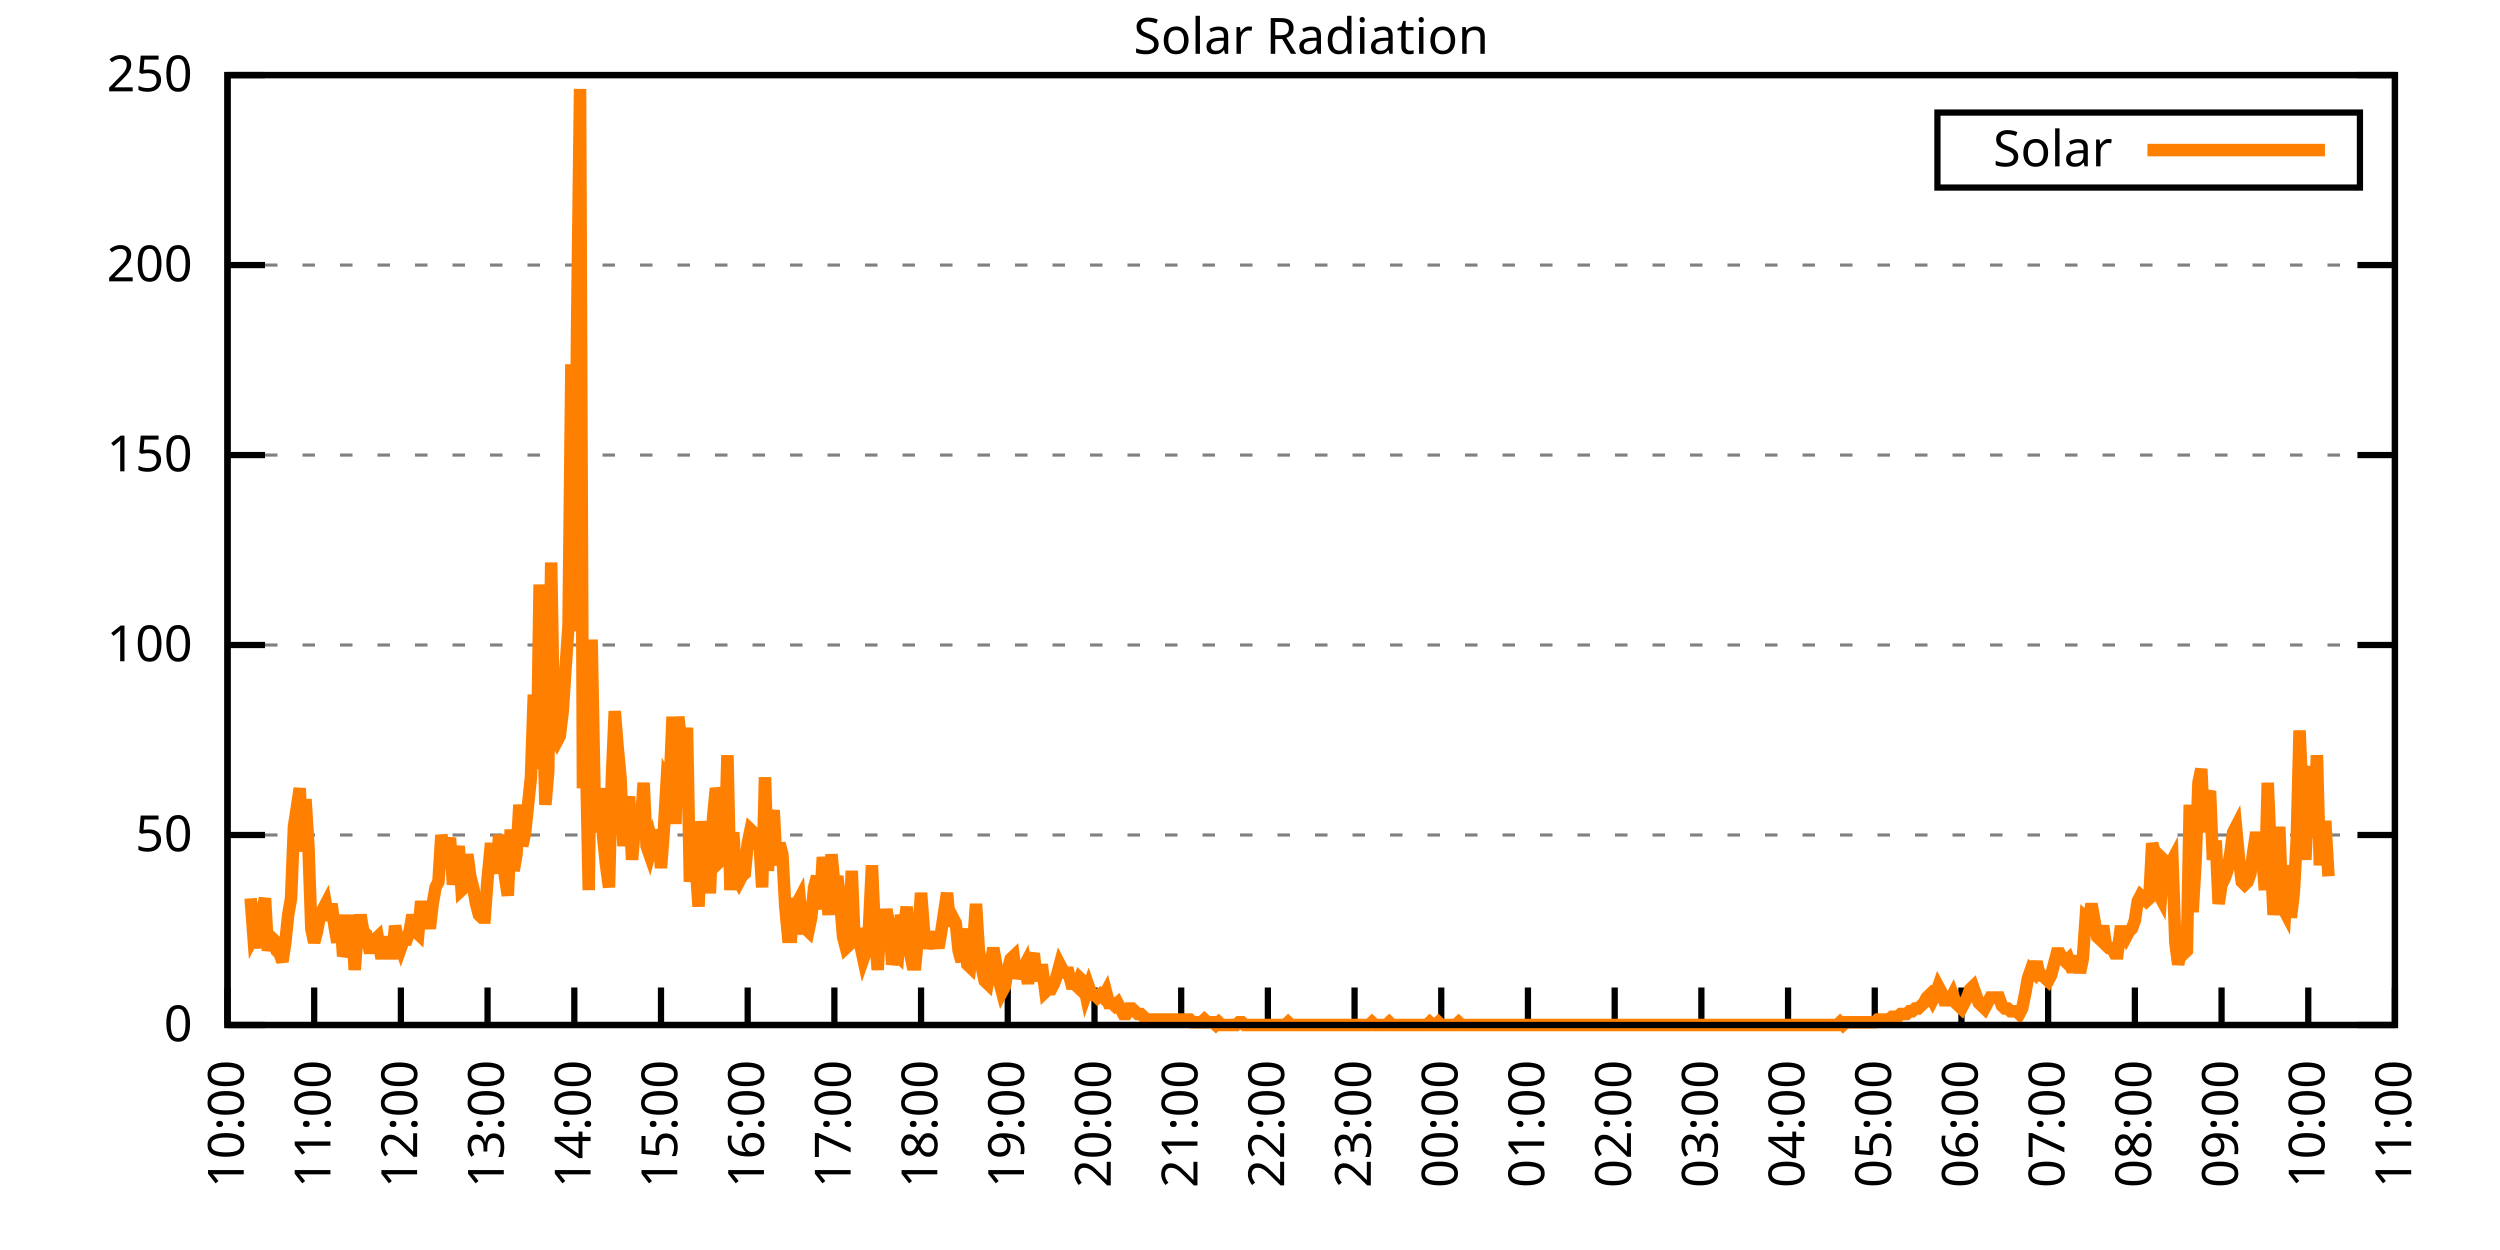
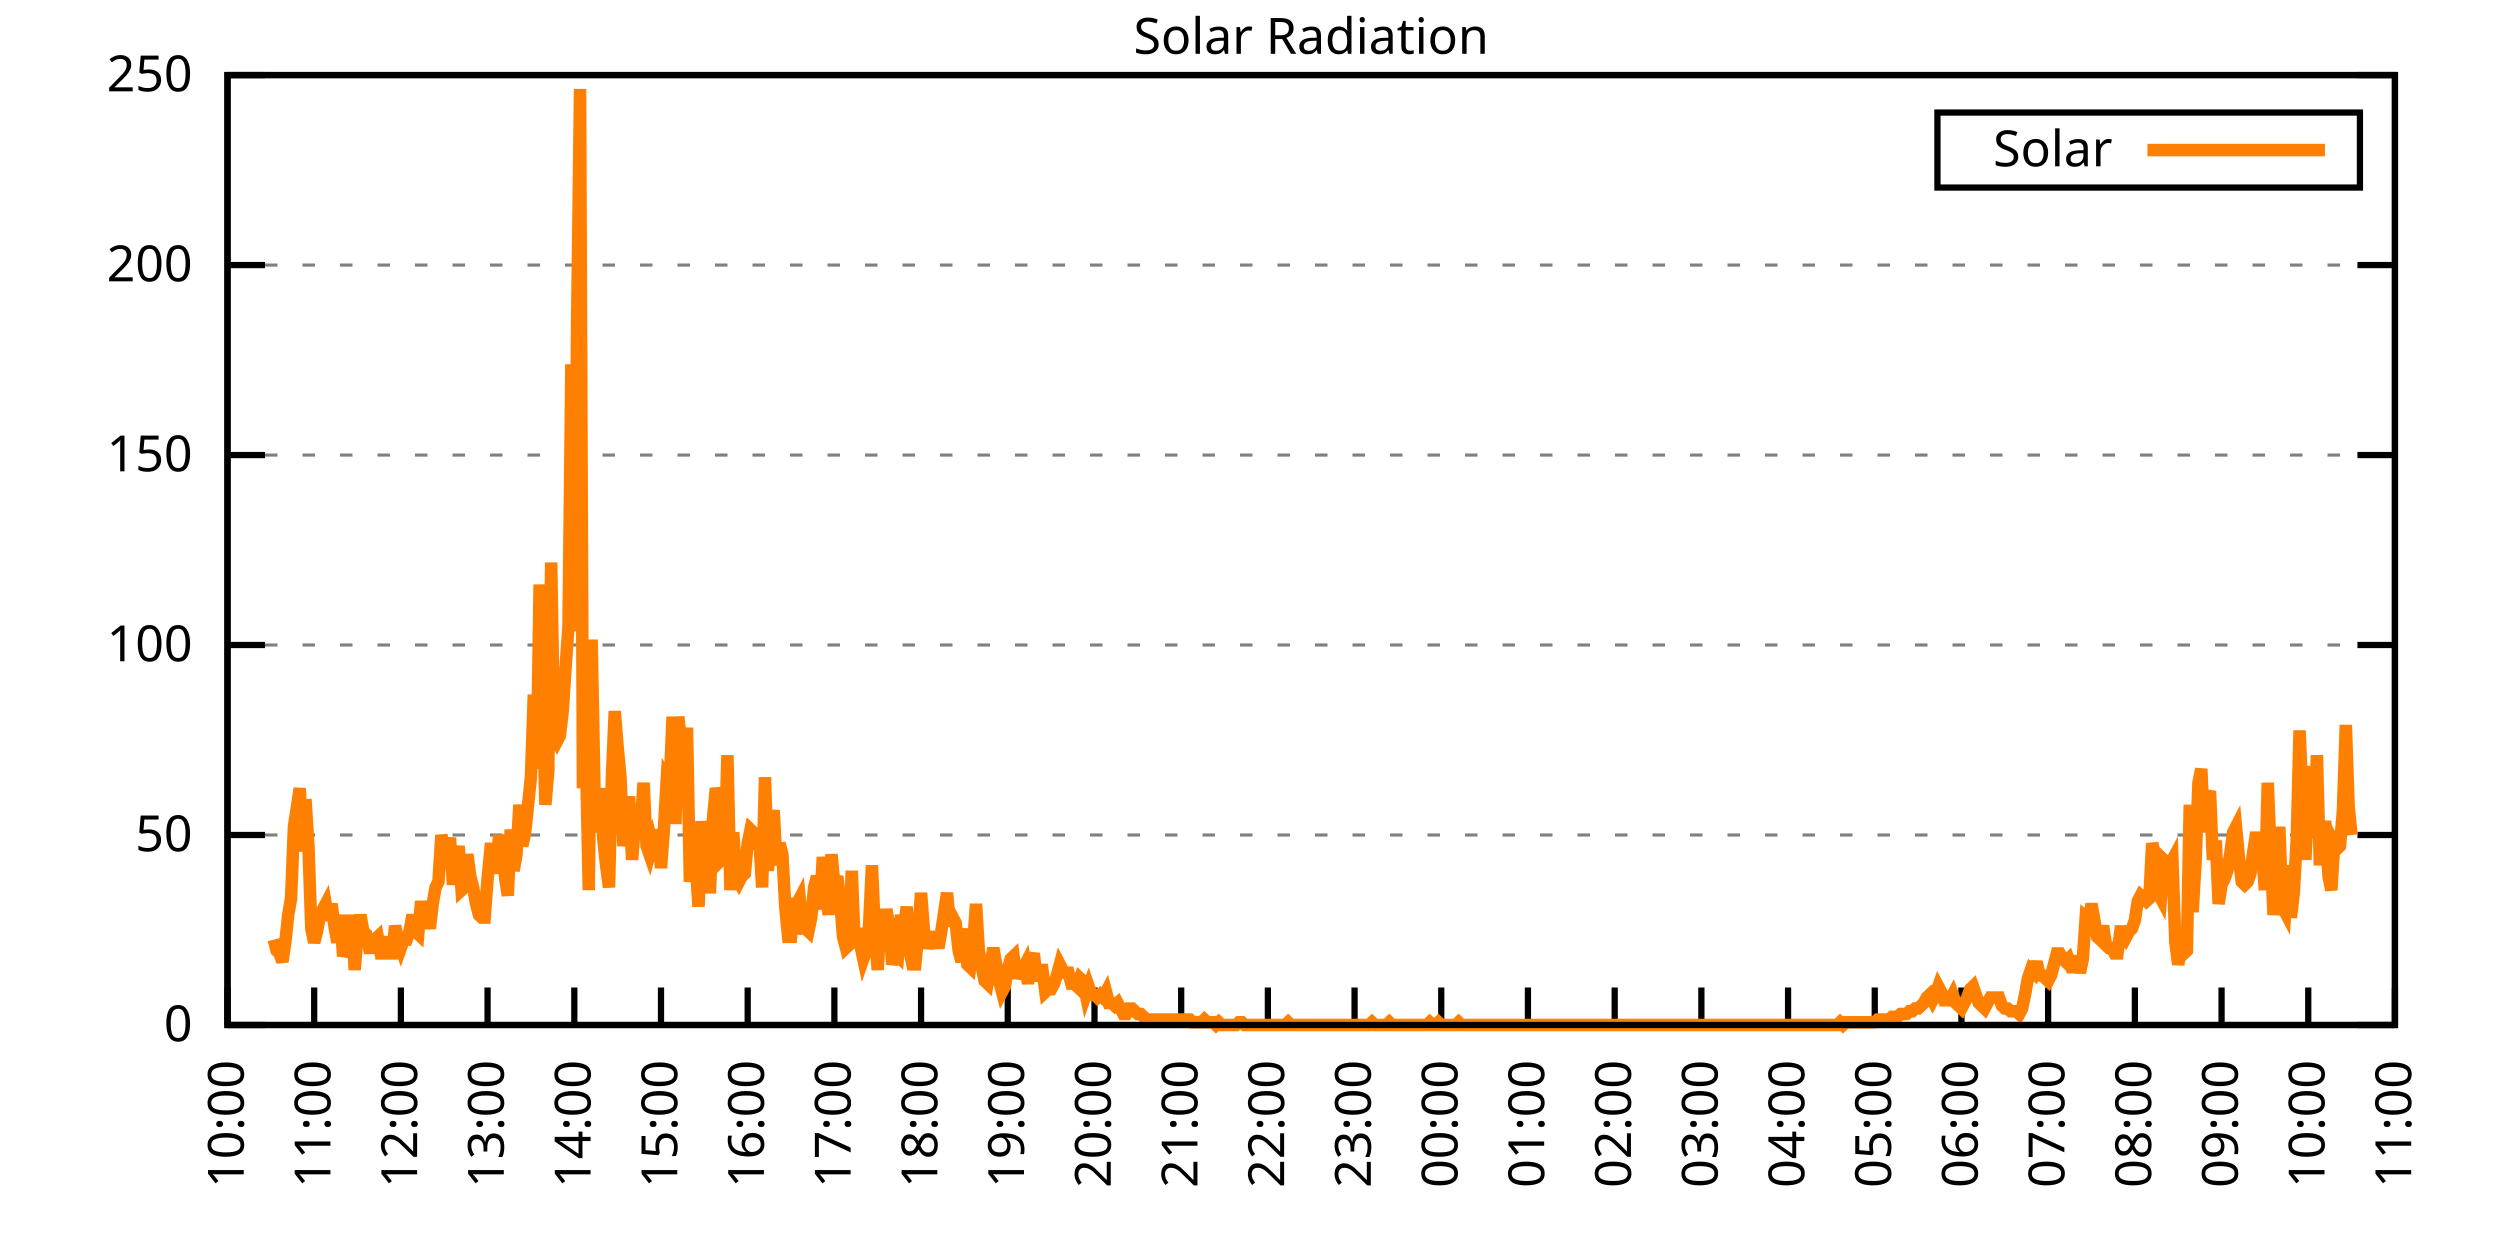
<svg xmlns="http://www.w3.org/2000/svg" xmlns:xlink="http://www.w3.org/1999/xlink" width="400" height="200" viewBox="0 0 400 200">
  <g id="gnuplot_canvas">
    <rect x="0" y="0" width="400" height="200" fill="none" />
    <defs>
      <circle id="gpDot" r="0.5" stroke-width="0.5" stroke="currentColor" />
      <path id="gpPt0" stroke-width="0.333" stroke="currentColor" d="M-1,0 h2 M0,-1 v2" />
      <path id="gpPt1" stroke-width="0.333" stroke="currentColor" d="M-1,-1 L1,1 M1,-1 L-1,1" />
      <path id="gpPt2" stroke-width="0.333" stroke="currentColor" d="M-1,0 L1,0 M0,-1 L0,1 M-1,-1 L1,1 M-1,1 L1,-1" />
      <rect id="gpPt3" stroke-width="0.333" stroke="currentColor" x="-1" y="-1" width="2" height="2" />
      <rect id="gpPt4" stroke-width="0.333" stroke="currentColor" fill="currentColor" x="-1" y="-1" width="2" height="2" />
      <circle id="gpPt5" stroke-width="0.333" stroke="currentColor" cx="0" cy="0" r="1" />
      <use xlink:href="#gpPt5" id="gpPt6" fill="currentColor" stroke="none" />
      <path id="gpPt7" stroke-width="0.333" stroke="currentColor" d="M0,-1.33 L-1.33,0.67 L1.33,0.67 z" />
      <use xlink:href="#gpPt7" id="gpPt8" fill="currentColor" stroke="none" />
      <use xlink:href="#gpPt7" id="gpPt9" stroke="currentColor" transform="rotate(180)" />
      <use xlink:href="#gpPt9" id="gpPt10" fill="currentColor" stroke="none" />
      <use xlink:href="#gpPt3" id="gpPt11" stroke="currentColor" transform="rotate(45)" />
      <use xlink:href="#gpPt11" id="gpPt12" fill="currentColor" stroke="none" />
      <path id="gpPt13" stroke-width="0.333" stroke="currentColor" d="M0,1.330 L1.265,0.411 L0.782,-1.067 L-0.782,-1.076 L-1.265,0.411 z" />
      <use xlink:href="#gpPt13" id="gpPt14" fill="currentColor" stroke="none" />
      <filter id="textbox" filterUnits="objectBoundingBox" x="0" y="0" height="1" width="1">
        <feFlood flood-color="white" flood-opacity="1" result="bgnd" />
        <feComposite in="SourceGraphic" in2="bgnd" operator="atop" />
      </filter>
      <filter id="greybox" filterUnits="objectBoundingBox" x="0" y="0" height="1" width="1">
        <feFlood flood-color="lightgrey" flood-opacity="1" result="grey" />
        <feComposite in="SourceGraphic" in2="grey" operator="atop" />
      </filter>
    </defs>
    <g fill="none" color="white" stroke="currentColor" stroke-width="1.00" stroke-linecap="butt" stroke-linejoin="miter">
</g>
    <g fill="none" color="black" stroke="currentColor" stroke-width="1.00" stroke-linecap="butt" stroke-linejoin="miter">
      <g stroke="none" shape-rendering="crispEdges">
        <polygon fill="rgb(255, 255, 255)" points="36.40,164.00 383.18,164.00 383.18,12.02 36.40,12.02 " />
      </g>
    </g>
    <g fill="none" color="black" stroke="currentColor" stroke-width="1.00" stroke-linecap="butt" stroke-linejoin="miter">
</g>
    <g fill="none" color="black" stroke="black" stroke-width="0.50" stroke-linecap="butt" stroke-linejoin="miter">
</g>
    <g fill="none" color="gray" stroke="currentColor" stroke-width="0.50" stroke-linecap="butt" stroke-linejoin="miter">
      <path stroke="gray" stroke-dasharray="2,4" class="gridline" d="M36.40,164.00 L383.19,164.00  " />
    </g>
    <g fill="none" color="gray" stroke="gray" stroke-width="1.00" stroke-linecap="butt" stroke-linejoin="miter">
</g>
    <g fill="none" color="black" stroke="currentColor" stroke-width="1.00" stroke-linecap="butt" stroke-linejoin="miter">
      <path stroke="black" d="M36.40,164.00 L42.40,164.00 M383.19,164.00 L377.19,164.00  " />
      <g transform="translate(30.80,166.60)" stroke="none" fill="black" font-family="Sans" font-size="8.00" text-anchor="end">
        <text>
          <tspan font-family="Sans"> 0</tspan>
        </text>
      </g>
    </g>
    <g fill="none" color="black" stroke="currentColor" stroke-width="1.00" stroke-linecap="butt" stroke-linejoin="miter">
</g>
    <g fill="none" color="black" stroke="black" stroke-width="0.50" stroke-linecap="butt" stroke-linejoin="miter">
</g>
    <g fill="none" color="gray" stroke="currentColor" stroke-width="0.50" stroke-linecap="butt" stroke-linejoin="miter">
      <path stroke="gray" stroke-dasharray="2,4" class="gridline" d="M36.40,133.60 L383.19,133.60  " />
    </g>
    <g fill="none" color="gray" stroke="gray" stroke-width="1.00" stroke-linecap="butt" stroke-linejoin="miter">
</g>
    <g fill="none" color="black" stroke="currentColor" stroke-width="1.00" stroke-linecap="butt" stroke-linejoin="miter">
      <path stroke="black" d="M36.40,133.60 L42.40,133.60 M383.19,133.60 L377.19,133.60  " />
      <g transform="translate(30.80,136.20)" stroke="none" fill="black" font-family="Sans" font-size="8.00" text-anchor="end">
        <text>
          <tspan font-family="Sans"> 50</tspan>
        </text>
      </g>
    </g>
    <g fill="none" color="black" stroke="currentColor" stroke-width="1.00" stroke-linecap="butt" stroke-linejoin="miter">
</g>
    <g fill="none" color="black" stroke="black" stroke-width="0.50" stroke-linecap="butt" stroke-linejoin="miter">
</g>
    <g fill="none" color="gray" stroke="currentColor" stroke-width="0.50" stroke-linecap="butt" stroke-linejoin="miter">
      <path stroke="gray" stroke-dasharray="2,4" class="gridline" d="M36.40,103.20 L383.19,103.20  " />
    </g>
    <g fill="none" color="gray" stroke="gray" stroke-width="1.00" stroke-linecap="butt" stroke-linejoin="miter">
</g>
    <g fill="none" color="black" stroke="currentColor" stroke-width="1.00" stroke-linecap="butt" stroke-linejoin="miter">
      <path stroke="black" d="M36.40,103.20 L42.40,103.20 M383.19,103.20 L377.19,103.20  " />
      <g transform="translate(30.80,105.80)" stroke="none" fill="black" font-family="Sans" font-size="8.00" text-anchor="end">
        <text>
          <tspan font-family="Sans"> 100</tspan>
        </text>
      </g>
    </g>
    <g fill="none" color="black" stroke="currentColor" stroke-width="1.00" stroke-linecap="butt" stroke-linejoin="miter">
</g>
    <g fill="none" color="black" stroke="black" stroke-width="0.50" stroke-linecap="butt" stroke-linejoin="miter">
</g>
    <g fill="none" color="gray" stroke="currentColor" stroke-width="0.50" stroke-linecap="butt" stroke-linejoin="miter">
      <path stroke="gray" stroke-dasharray="2,4" class="gridline" d="M36.40,72.81 L383.19,72.81  " />
    </g>
    <g fill="none" color="gray" stroke="gray" stroke-width="1.00" stroke-linecap="butt" stroke-linejoin="miter">
</g>
    <g fill="none" color="black" stroke="currentColor" stroke-width="1.00" stroke-linecap="butt" stroke-linejoin="miter">
      <path stroke="black" d="M36.40,72.81 L42.40,72.81 M383.19,72.81 L377.19,72.81  " />
      <g transform="translate(30.80,75.41)" stroke="none" fill="black" font-family="Sans" font-size="8.00" text-anchor="end">
        <text>
          <tspan font-family="Sans"> 150</tspan>
        </text>
      </g>
    </g>
    <g fill="none" color="black" stroke="currentColor" stroke-width="1.00" stroke-linecap="butt" stroke-linejoin="miter">
</g>
    <g fill="none" color="black" stroke="black" stroke-width="0.50" stroke-linecap="butt" stroke-linejoin="miter">
</g>
    <g fill="none" color="gray" stroke="currentColor" stroke-width="0.50" stroke-linecap="butt" stroke-linejoin="miter">
      <path stroke="gray" stroke-dasharray="2,4" class="gridline" d="M36.40,42.41 L383.19,42.41  " />
    </g>
    <g fill="none" color="gray" stroke="gray" stroke-width="1.00" stroke-linecap="butt" stroke-linejoin="miter">
</g>
    <g fill="none" color="black" stroke="currentColor" stroke-width="1.00" stroke-linecap="butt" stroke-linejoin="miter">
      <path stroke="black" d="M36.40,42.41 L42.40,42.41 M383.19,42.41 L377.19,42.41  " />
      <g transform="translate(30.80,45.01)" stroke="none" fill="black" font-family="Sans" font-size="8.00" text-anchor="end">
        <text>
          <tspan font-family="Sans"> 200</tspan>
        </text>
      </g>
    </g>
    <g fill="none" color="black" stroke="currentColor" stroke-width="1.00" stroke-linecap="butt" stroke-linejoin="miter">
</g>
    <g fill="none" color="black" stroke="black" stroke-width="0.50" stroke-linecap="butt" stroke-linejoin="miter">
</g>
    <g fill="none" color="gray" stroke="currentColor" stroke-width="0.50" stroke-linecap="butt" stroke-linejoin="miter">
      <path stroke="gray" stroke-dasharray="2,4" class="gridline" d="M36.40,12.01 L383.19,12.01  " />
    </g>
    <g fill="none" color="gray" stroke="gray" stroke-width="1.00" stroke-linecap="butt" stroke-linejoin="miter">
</g>
    <g fill="none" color="black" stroke="currentColor" stroke-width="1.00" stroke-linecap="butt" stroke-linejoin="miter">
      <path stroke="black" d="M36.40,12.01 L42.40,12.01 M383.19,12.01 L377.19,12.01  " />
      <g transform="translate(30.80,14.61)" stroke="none" fill="black" font-family="Sans" font-size="8.00" text-anchor="end">
        <text>
          <tspan font-family="Sans"> 250</tspan>
        </text>
      </g>
    </g>
    <g fill="none" color="black" stroke="currentColor" stroke-width="1.00" stroke-linecap="butt" stroke-linejoin="miter">
      <path stroke="black" d="M36.40,164.00 L36.40,158.00  " />
      <g transform="translate(39.00,169.60) rotate(270.00)" stroke="none" fill="black" font-family="Sans" font-size="8.00" text-anchor="end">
        <text>
          <tspan font-family="Sans">10:00</tspan>
        </text>
      </g>
    </g>
    <g fill="none" color="black" stroke="currentColor" stroke-width="1.00" stroke-linecap="butt" stroke-linejoin="miter">
      <path stroke="black" d="M50.27,164.00 L50.27,158.00  " />
      <g transform="translate(52.87,169.60) rotate(270.00)" stroke="none" fill="black" font-family="Sans" font-size="8.00" text-anchor="end">
        <text>
          <tspan font-family="Sans">11:00</tspan>
        </text>
      </g>
    </g>
    <g fill="none" color="black" stroke="currentColor" stroke-width="1.00" stroke-linecap="butt" stroke-linejoin="miter">
      <path stroke="black" d="M64.14,164.00 L64.14,158.00  " />
      <g transform="translate(66.74,169.60) rotate(270.00)" stroke="none" fill="black" font-family="Sans" font-size="8.00" text-anchor="end">
        <text>
          <tspan font-family="Sans">12:00</tspan>
        </text>
      </g>
    </g>
    <g fill="none" color="black" stroke="currentColor" stroke-width="1.00" stroke-linecap="butt" stroke-linejoin="miter">
      <path stroke="black" d="M78.01,164.00 L78.01,158.00  " />
      <g transform="translate(80.61,169.60) rotate(270.00)" stroke="none" fill="black" font-family="Sans" font-size="8.00" text-anchor="end">
        <text>
          <tspan font-family="Sans">13:00</tspan>
        </text>
      </g>
    </g>
    <g fill="none" color="black" stroke="currentColor" stroke-width="1.00" stroke-linecap="butt" stroke-linejoin="miter">
      <path stroke="black" d="M91.89,164.00 L91.89,158.00  " />
      <g transform="translate(94.49,169.60) rotate(270.00)" stroke="none" fill="black" font-family="Sans" font-size="8.00" text-anchor="end">
        <text>
          <tspan font-family="Sans">14:00</tspan>
        </text>
      </g>
    </g>
    <g fill="none" color="black" stroke="currentColor" stroke-width="1.00" stroke-linecap="butt" stroke-linejoin="miter">
      <path stroke="black" d="M105.76,164.00 L105.76,158.00  " />
      <g transform="translate(108.36,169.60) rotate(270.00)" stroke="none" fill="black" font-family="Sans" font-size="8.00" text-anchor="end">
        <text>
          <tspan font-family="Sans">15:00</tspan>
        </text>
      </g>
    </g>
    <g fill="none" color="black" stroke="currentColor" stroke-width="1.00" stroke-linecap="butt" stroke-linejoin="miter">
      <path stroke="black" d="M119.63,164.00 L119.63,158.00  " />
      <g transform="translate(122.23,169.60) rotate(270.00)" stroke="none" fill="black" font-family="Sans" font-size="8.00" text-anchor="end">
        <text>
          <tspan font-family="Sans">16:00</tspan>
        </text>
      </g>
    </g>
    <g fill="none" color="black" stroke="currentColor" stroke-width="1.00" stroke-linecap="butt" stroke-linejoin="miter">
      <path stroke="black" d="M133.50,164.00 L133.50,158.00  " />
      <g transform="translate(136.10,169.60) rotate(270.00)" stroke="none" fill="black" font-family="Sans" font-size="8.00" text-anchor="end">
        <text>
          <tspan font-family="Sans">17:00</tspan>
        </text>
      </g>
    </g>
    <g fill="none" color="black" stroke="currentColor" stroke-width="1.00" stroke-linecap="butt" stroke-linejoin="miter">
      <path stroke="black" d="M147.37,164.00 L147.37,158.00  " />
      <g transform="translate(149.97,169.60) rotate(270.00)" stroke="none" fill="black" font-family="Sans" font-size="8.00" text-anchor="end">
        <text>
          <tspan font-family="Sans">18:00</tspan>
        </text>
      </g>
    </g>
    <g fill="none" color="black" stroke="currentColor" stroke-width="1.00" stroke-linecap="butt" stroke-linejoin="miter">
      <path stroke="black" d="M161.24,164.00 L161.24,158.00  " />
      <g transform="translate(163.84,169.60) rotate(270.00)" stroke="none" fill="black" font-family="Sans" font-size="8.00" text-anchor="end">
        <text>
          <tspan font-family="Sans">19:00</tspan>
        </text>
      </g>
    </g>
    <g fill="none" color="black" stroke="currentColor" stroke-width="1.00" stroke-linecap="butt" stroke-linejoin="miter">
      <path stroke="black" d="M175.12,164.00 L175.12,158.00  " />
      <g transform="translate(177.72,169.60) rotate(270.00)" stroke="none" fill="black" font-family="Sans" font-size="8.00" text-anchor="end">
        <text>
          <tspan font-family="Sans">20:00</tspan>
        </text>
      </g>
    </g>
    <g fill="none" color="black" stroke="currentColor" stroke-width="1.00" stroke-linecap="butt" stroke-linejoin="miter">
      <path stroke="black" d="M188.99,164.00 L188.99,158.00  " />
      <g transform="translate(191.59,169.60) rotate(270.00)" stroke="none" fill="black" font-family="Sans" font-size="8.00" text-anchor="end">
        <text>
          <tspan font-family="Sans">21:00</tspan>
        </text>
      </g>
    </g>
    <g fill="none" color="black" stroke="currentColor" stroke-width="1.00" stroke-linecap="butt" stroke-linejoin="miter">
      <path stroke="black" d="M202.86,164.00 L202.86,158.00  " />
      <g transform="translate(205.46,169.60) rotate(270.00)" stroke="none" fill="black" font-family="Sans" font-size="8.00" text-anchor="end">
        <text>
          <tspan font-family="Sans">22:00</tspan>
        </text>
      </g>
    </g>
    <g fill="none" color="black" stroke="currentColor" stroke-width="1.00" stroke-linecap="butt" stroke-linejoin="miter">
      <path stroke="black" d="M216.73,164.00 L216.73,158.00  " />
      <g transform="translate(219.33,169.60) rotate(270.00)" stroke="none" fill="black" font-family="Sans" font-size="8.00" text-anchor="end">
        <text>
          <tspan font-family="Sans">23:00</tspan>
        </text>
      </g>
    </g>
    <g fill="none" color="black" stroke="currentColor" stroke-width="1.00" stroke-linecap="butt" stroke-linejoin="miter">
      <path stroke="black" d="M230.60,164.00 L230.60,158.00  " />
      <g transform="translate(233.20,169.60) rotate(270.00)" stroke="none" fill="black" font-family="Sans" font-size="8.00" text-anchor="end">
        <text>
          <tspan font-family="Sans">00:00</tspan>
        </text>
      </g>
    </g>
    <g fill="none" color="black" stroke="currentColor" stroke-width="1.00" stroke-linecap="butt" stroke-linejoin="miter">
      <path stroke="black" d="M244.47,164.00 L244.47,158.00  " />
      <g transform="translate(247.07,169.60) rotate(270.00)" stroke="none" fill="black" font-family="Sans" font-size="8.00" text-anchor="end">
        <text>
          <tspan font-family="Sans">01:00</tspan>
        </text>
      </g>
    </g>
    <g fill="none" color="black" stroke="currentColor" stroke-width="1.00" stroke-linecap="butt" stroke-linejoin="miter">
      <path stroke="black" d="M258.35,164.00 L258.35,158.00  " />
      <g transform="translate(260.95,169.60) rotate(270.00)" stroke="none" fill="black" font-family="Sans" font-size="8.00" text-anchor="end">
        <text>
          <tspan font-family="Sans">02:00</tspan>
        </text>
      </g>
    </g>
    <g fill="none" color="black" stroke="currentColor" stroke-width="1.00" stroke-linecap="butt" stroke-linejoin="miter">
      <path stroke="black" d="M272.22,164.00 L272.22,158.00  " />
      <g transform="translate(274.82,169.60) rotate(270.00)" stroke="none" fill="black" font-family="Sans" font-size="8.00" text-anchor="end">
        <text>
          <tspan font-family="Sans">03:00</tspan>
        </text>
      </g>
    </g>
    <g fill="none" color="black" stroke="currentColor" stroke-width="1.00" stroke-linecap="butt" stroke-linejoin="miter">
      <path stroke="black" d="M286.09,164.00 L286.09,158.00  " />
      <g transform="translate(288.69,169.60) rotate(270.00)" stroke="none" fill="black" font-family="Sans" font-size="8.00" text-anchor="end">
        <text>
          <tspan font-family="Sans">04:00</tspan>
        </text>
      </g>
    </g>
    <g fill="none" color="black" stroke="currentColor" stroke-width="1.00" stroke-linecap="butt" stroke-linejoin="miter">
      <path stroke="black" d="M299.96,164.00 L299.96,158.00  " />
      <g transform="translate(302.56,169.60) rotate(270.00)" stroke="none" fill="black" font-family="Sans" font-size="8.00" text-anchor="end">
        <text>
          <tspan font-family="Sans">05:00</tspan>
        </text>
      </g>
    </g>
    <g fill="none" color="black" stroke="currentColor" stroke-width="1.00" stroke-linecap="butt" stroke-linejoin="miter">
      <path stroke="black" d="M313.83,164.00 L313.83,158.00  " />
      <g transform="translate(316.43,169.60) rotate(270.00)" stroke="none" fill="black" font-family="Sans" font-size="8.00" text-anchor="end">
        <text>
          <tspan font-family="Sans">06:00</tspan>
        </text>
      </g>
    </g>
    <g fill="none" color="black" stroke="currentColor" stroke-width="1.00" stroke-linecap="butt" stroke-linejoin="miter">
      <path stroke="black" d="M327.70,164.00 L327.70,158.00  " />
      <g transform="translate(330.30,169.60) rotate(270.00)" stroke="none" fill="black" font-family="Sans" font-size="8.00" text-anchor="end">
        <text>
          <tspan font-family="Sans">07:00</tspan>
        </text>
      </g>
    </g>
    <g fill="none" color="black" stroke="currentColor" stroke-width="1.00" stroke-linecap="butt" stroke-linejoin="miter">
      <path stroke="black" d="M341.58,164.00 L341.58,158.00  " />
      <g transform="translate(344.18,169.60) rotate(270.00)" stroke="none" fill="black" font-family="Sans" font-size="8.00" text-anchor="end">
        <text>
          <tspan font-family="Sans">08:00</tspan>
        </text>
      </g>
    </g>
    <g fill="none" color="black" stroke="currentColor" stroke-width="1.00" stroke-linecap="butt" stroke-linejoin="miter">
      <path stroke="black" d="M355.45,164.00 L355.45,158.00  " />
      <g transform="translate(358.05,169.60) rotate(270.00)" stroke="none" fill="black" font-family="Sans" font-size="8.00" text-anchor="end">
        <text>
          <tspan font-family="Sans">09:00</tspan>
        </text>
      </g>
    </g>
    <g fill="none" color="black" stroke="currentColor" stroke-width="1.00" stroke-linecap="butt" stroke-linejoin="miter">
      <path stroke="black" d="M369.32,164.00 L369.32,158.00  " />
      <g transform="translate(371.92,169.60) rotate(270.00)" stroke="none" fill="black" font-family="Sans" font-size="8.00" text-anchor="end">
        <text>
          <tspan font-family="Sans">10:00</tspan>
        </text>
      </g>
    </g>
    <g fill="none" color="black" stroke="currentColor" stroke-width="1.00" stroke-linecap="butt" stroke-linejoin="miter">
      <path stroke="black" d="M383.19,164.00 L383.19,158.00  " />
      <g transform="translate(385.79,169.60) rotate(270.00)" stroke="none" fill="black" font-family="Sans" font-size="8.00" text-anchor="end">
        <text>
          <tspan font-family="Sans">11:00</tspan>
        </text>
      </g>
    </g>
    <g fill="none" color="black" stroke="currentColor" stroke-width="1.00" stroke-linecap="butt" stroke-linejoin="miter">
</g>
    <g fill="none" color="black" stroke="currentColor" stroke-width="1.00" stroke-linecap="butt" stroke-linejoin="miter">
      <path stroke="black" d="M36.40,12.01 L36.40,164.00 L383.19,164.00 L383.19,12.01 L36.40,12.01 Z  " />
    </g>
    <g fill="none" color="black" stroke="currentColor" stroke-width="1.00" stroke-linecap="butt" stroke-linejoin="miter">
</g>
    <g fill="none" color="black" stroke="currentColor" stroke-width="1.00" stroke-linecap="butt" stroke-linejoin="miter">
      <path stroke="black" d="M309.99,30.01 L309.99,18.01 L377.59,18.01 L377.59,30.01 L309.99,30.01 Z  " />
    </g>
    <g id="Solar_Radiation_plot_1">
      <g fill="none" color="white" stroke="black" stroke-width="2.00" stroke-linecap="butt" stroke-linejoin="miter">
</g>
      <g fill="none" color="black" stroke="currentColor" stroke-width="2.00" stroke-linecap="butt" stroke-linejoin="miter">
        <g transform="translate(337.99,26.61)" stroke="none" fill="black" font-family="Sans" font-size="8.00" text-anchor="end">
          <text>
            <tspan font-family="Sans">Solar</tspan>
          </text>
        </g>
      </g>
      <g fill="none" color="black" stroke="currentColor" stroke-width="2.00" stroke-linecap="butt" stroke-linejoin="miter">
-         <path stroke="rgb(255, 127,   0)" d="M343.59,24.01 L371.99,24.01 M40.10,143.74 L40.56,149.90 L41.02,149.02 L41.49,151.67 L41.95,145.50 L42.41,143.74   L42.87,152.11 L43.34,149.90 L43.80,150.34 L44.26,152.11 L44.72,152.55 L45.19,153.87 L45.65,150.79 L46.11,146.38   L46.57,143.74 L47.03,132.28 L47.50,129.20 L47.96,126.12 L48.42,136.25 L48.88,127.88 L49.35,135.37 L49.81,148.58   L50.27,150.79 L50.73,149.02 L51.20,146.38 L51.66,145.50 L52.12,144.62 L52.58,147.26 L53.05,144.62 L53.51,148.14   L53.97,150.79 L54.43,146.38 L54.90,152.99 L55.36,151.67 L55.82,151.67 L56.28,146.38 L56.75,155.19 L57.21,149.46   L57.67,146.38 L58.13,149.02 L58.59,149.46 L59.06,151.67 L59.52,151.67 L59.98,150.34 L60.44,149.90 L60.91,152.55   L61.37,152.55 L61.83,149.90 L62.29,152.55 L62.76,152.55 L63.22,148.14 L63.68,150.34 L64.14,151.67 L64.61,150.34   L65.07,150.34 L65.53,149.02 L65.99,146.38 L66.46,149.02 L66.92,149.46 L67.38,144.18 L67.84,148.58 L68.30,145.50   L68.77,148.58 L69.23,144.62 L69.69,141.98 L70.15,141.09 L70.62,133.61 L71.08,135.81 L71.54,136.25 L72.00,134.05   L72.47,141.54 L72.93,138.45 L73.39,135.37 L73.85,142.42 L74.32,141.98 L74.78,136.69 L75.24,140.21 L75.70,141.98   L76.17,144.62 L76.63,146.38 L77.09,146.82 L77.55,146.82 L78.01,140.65 L78.48,135.81 L78.94,135.81 L79.40,139.77   L79.86,133.61 L80.33,136.69 L80.79,140.21 L81.25,143.30 L81.71,132.73 L82.18,139.33 L82.64,136.69 L83.10,128.76   L83.56,135.37 L84.03,133.17 L84.49,128.76 L84.95,124.36 L85.41,111.14 L85.88,123.03 L86.34,93.52 L86.80,110.70   L87.26,128.76 L87.72,123.47 L88.19,90.00 L88.65,117.75 L89.11,118.63 L89.57,117.75 L90.04,113.78 L90.50,106.74   L90.96,100.13 L91.42,58.28 L91.89,101.01 L92.35,50.79 L92.81,14.23 L93.27,126.12 L93.74,119.95 L94.20,142.42   L94.66,102.33 L95.12,126.56 L95.59,133.17 L96.05,126.12 L96.51,134.05 L96.97,138.45 L97.44,141.98 L97.90,124.36   L98.36,113.78 L98.82,119.51 L99.28,124.36 L99.75,135.37 L100.21,130.96 L100.67,127.44 L101.13,137.57 L101.60,131.84   L102.06,130.08 L102.52,132.28 L102.98,125.24 L103.45,135.37 L103.91,136.69 L104.37,134.93 L104.83,136.69 L105.30,132.73   L105.76,138.89 L106.22,132.73 L106.68,124.80 L107.15,125.68 L107.61,114.67 L108.07,131.84 L108.53,114.67 L108.99,119.07   L109.46,123.47 L109.92,116.43 L110.38,141.09 L110.84,135.81 L111.31,138.45 L111.77,145.06 L112.23,131.40 L112.69,136.69   L113.16,141.98 L113.62,141.98 L114.08,130.96 L114.54,126.12 L115.01,127.88 L115.47,137.57 L115.93,137.13 L116.39,120.83   L116.86,142.42 L117.32,133.17 L117.78,140.21 L118.24,141.09 L118.70,140.21 L119.17,139.77 L119.63,134.93 L120.09,132.73   L120.55,133.17 L121.02,135.81 L121.48,134.05 L121.94,141.98 L122.40,124.36 L122.87,139.33 L123.33,132.28 L123.79,129.64   L124.25,138.45 L124.72,134.93 L125.18,136.69 L125.64,145.06 L126.10,149.90 L126.57,149.90 L127.03,144.62 L127.49,144.62   L127.95,143.74 L128.41,148.58 L128.88,148.58 L129.34,149.02 L129.80,146.82 L130.26,141.98 L130.73,140.21 L131.19,145.50   L131.65,137.13 L132.11,141.54 L132.58,146.38 L133.04,136.69 L133.50,141.54 L133.96,140.21 L134.43,144.18 L134.89,149.90   L135.35,151.67 L135.81,151.23 L136.28,139.33 L136.74,150.79 L137.20,148.58 L137.66,151.23 L138.13,153.43 L138.59,152.11   L139.05,148.14 L139.51,138.45 L139.97,149.02 L140.44,155.19 L140.90,145.50 L141.36,149.02 L141.82,145.50 L142.29,148.14   L142.75,154.31 L143.21,152.55 L143.67,152.99 L144.14,146.38 L144.60,149.46 L145.06,145.06 L145.52,152.11 L145.99,154.31   L146.45,154.31 L146.91,149.46 L147.37,142.86 L147.84,149.02 L148.30,151.67 L148.76,150.34 L149.22,149.90 L149.68,149.90   L150.15,151.67 L150.61,149.02 L151.07,145.94 L151.53,142.86 L152.00,148.14 L152.46,146.82 L152.92,147.70 L153.38,152.11   L153.85,153.87 L154.31,148.58 L154.77,154.31 L155.23,154.75 L155.70,151.23 L156.16,144.62 L156.62,152.11 L157.08,154.75   L157.55,156.95 L158.01,157.39 L158.47,154.75 L158.93,151.67 L159.39,154.31 L159.86,156.95 L160.32,158.71 L160.78,157.83   L161.24,155.19 L161.71,153.43 L162.17,152.99 L162.63,156.51 L163.09,155.19 L163.56,155.19 L164.02,154.31 L164.48,157.39   L164.94,153.87 L165.41,152.55 L165.87,156.95 L166.33,155.19 L166.79,155.19 L167.26,158.71 L167.72,158.27 L168.18,158.27   L168.64,157.39 L169.10,156.07 L169.57,154.31 L170.03,155.19 L170.49,155.63 L170.95,155.63 L171.42,157.39 L171.88,157.39   L172.34,157.83 L172.80,156.51 L173.27,156.95 L173.73,159.15 L174.19,157.83 L174.65,159.15 L175.12,159.15 L175.58,159.60   L176.04,159.15 L176.50,159.60 L176.97,158.71 L177.43,160.48 L177.89,160.48 L178.35,160.92 L178.82,160.48 L179.28,161.36   L179.74,162.24 L180.20,162.24 L180.66,161.36 L181.13,161.36 L181.59,161.80 L182.05,162.24 L182.51,162.24 L182.98,162.68   L183.44,163.12 L183.90,163.12 L184.36,163.12 L184.83,163.12 L185.29,163.12 L185.75,163.12 L186.21,163.12 L186.68,163.12   L187.14,163.12 L187.60,163.12 L188.06,163.12 L188.53,163.12 L188.99,163.12 L189.45,163.12 L189.91,163.12 L190.37,163.12   L190.84,163.56 L191.30,163.56 L191.76,163.56 L192.22,163.56 L192.69,163.12 L193.15,163.56 L193.61,163.56 L194.07,163.56   L194.54,164.00 L195.00,163.56 L195.46,164.00 L195.92,164.00 L196.39,164.00 L196.85,164.00 L197.31,164.00 L197.77,164.00   L198.24,163.56 L198.70,163.56 L199.16,164.00 L199.62,164.00 L200.08,164.00 L200.55,164.00 L201.01,164.00 L201.47,164.00   L201.93,164.00 L202.40,164.00 L202.86,164.00 L203.32,164.00 L203.78,164.00 L204.25,164.00 L204.71,164.00 L205.17,164.00   L205.63,164.00 L206.10,163.56 L206.56,164.00 L207.02,164.00 L207.48,164.00 L207.95,164.00 L208.41,164.00 L208.87,164.00   L209.33,164.00 L209.80,164.00 L210.26,164.00 L210.72,164.00 L211.18,164.00 L211.64,164.00 L212.11,164.00 L212.57,164.00   L213.03,164.00 L213.49,164.00 L213.96,164.00 L214.42,164.00 L214.88,164.00 L215.34,164.00 L215.81,164.00 L216.27,164.00   L216.73,164.00 L217.19,164.00 L217.66,164.00 L218.12,164.00 L218.58,164.00 L219.04,164.00 L219.51,163.56 L219.97,164.00   L220.43,164.00 L220.89,164.00 L221.35,164.00 L221.82,164.00 L222.28,163.56 L222.74,164.00 L223.20,164.00 L223.67,164.00   L224.13,164.00 L224.59,164.00 L225.05,164.00 L225.52,164.00 L225.98,164.00 L226.44,164.00 L226.90,164.00 L227.37,164.00   L227.83,164.00 L228.29,164.00 L228.75,163.56 L229.22,164.00 L229.68,164.00 L230.14,163.56 L230.60,164.00 L231.06,164.00   L231.53,164.00 L231.99,164.00 L232.45,164.00 L232.91,164.00 L233.38,163.56 L233.84,164.00 L234.30,164.00 L234.76,164.00   L235.23,164.00 L235.69,164.00 L236.15,164.00 L236.61,164.00 L237.08,164.00 L237.54,164.00 L238.00,164.00 L238.46,164.00   L238.93,164.00 L239.39,164.00 L239.85,164.00 L240.31,164.00 L240.77,164.00 L241.24,164.00 L241.70,164.00 L242.16,164.00   L242.62,164.00 L243.09,164.00 L243.55,164.00 L244.01,164.00 L244.47,164.00 L244.94,164.00 L245.40,164.00 L245.86,164.00   L246.32,164.00 L246.79,164.00 L247.25,164.00 L247.71,164.00 L248.17,164.00 L248.64,164.00 L249.10,164.00 L249.56,164.00   L250.02,164.00 L250.49,164.00 L250.95,164.00 L251.41,164.00 L251.87,164.00 L252.33,164.00 L252.80,164.00 L253.26,164.00   L253.72,164.00 L254.18,164.00 L254.65,164.00 L255.11,164.00 L255.57,164.00 L256.03,164.00 L256.50,164.00 L256.96,164.00   L257.42,164.00 L257.88,164.00 L258.35,164.00 L258.81,164.00 L259.27,164.00 L259.73,164.00 L260.20,164.00 L260.66,164.00   L261.12,164.00 L261.58,164.00 L262.04,164.00 L262.51,164.00 L262.97,164.00 L263.43,164.00 L263.89,164.00 L264.36,164.00   L264.82,164.00 L265.28,164.00 L265.74,164.00 L266.21,164.00 L266.67,164.00 L267.13,164.00 L267.59,164.00 L268.06,164.00   L268.52,164.00 L268.98,164.00 L269.44,164.00 L269.91,164.00 L270.37,164.00 L270.83,164.00 L271.29,164.00 L271.75,164.00   L272.22,164.00 L272.68,164.00 L273.14,164.00 L273.60,164.00 L274.07,164.00 L274.53,164.00 L274.99,164.00 L275.45,164.00   L275.92,164.00 L276.38,164.00 L276.84,164.00 L277.30,164.00 L277.77,164.00 L278.23,164.00 L278.69,164.00 L279.15,164.00   L279.62,164.00 L280.08,164.00 L280.54,164.00 L281.00,164.00 L281.46,164.00 L281.93,164.00 L282.39,164.00 L282.85,164.00   L283.31,164.00 L283.78,164.00 L284.24,164.00 L284.70,164.00 L285.16,164.00 L285.63,164.00 L286.09,164.00 L286.55,164.00   L287.01,164.00 L287.48,164.00 L287.94,164.00 L288.40,164.00 L288.86,164.00 L289.33,164.00 L289.79,164.00 L290.25,164.00   L290.71,164.00 L291.18,164.00 L291.64,164.00 L292.10,164.00 L292.56,164.00 L293.02,164.00 L293.49,164.00 L293.95,164.00   L294.41,163.56 L294.87,164.00 L295.34,163.56 L295.80,163.56 L296.26,163.56 L296.72,163.56 L297.19,163.56 L297.65,163.56   L298.11,163.56 L298.57,163.56 L299.04,163.56 L299.50,163.56 L299.96,163.56 L300.42,163.12 L300.89,163.12 L301.35,163.12   L301.81,163.12 L302.27,163.12 L302.73,162.68 L303.20,162.68 L303.66,162.68 L304.12,162.24 L304.58,162.24 L305.05,162.24   L305.51,161.80 L305.97,161.80 L306.43,161.36 L306.90,161.36 L307.36,160.92 L307.82,160.48 L308.28,159.60 L308.75,159.15   L309.21,160.04 L309.67,159.15 L310.13,157.83 L310.60,158.71 L311.06,160.04 L311.52,160.04 L311.98,160.04 L312.44,159.15   L312.91,160.48 L313.37,160.92 L313.83,161.36 L314.29,160.48 L314.76,159.60 L315.22,158.27 L315.68,157.83 L316.14,159.15   L316.61,160.48 L317.07,160.92 L317.53,161.36 L317.99,160.48 L318.46,159.60 L318.92,159.60 L319.38,159.60 L319.84,159.60   L320.31,160.92 L320.77,161.36 L321.23,161.36 L321.69,161.80 L322.15,161.80 L322.62,161.80 L323.08,162.24 L323.54,161.36   L324.00,159.15 L324.47,156.51 L324.93,155.19 L325.39,155.63 L325.85,153.87 L326.32,156.07 L326.78,156.07 L327.24,156.51   L327.70,156.95 L328.17,156.07 L328.63,154.31 L329.09,152.55 L329.55,152.55 L330.02,153.43 L330.48,153.87 L330.94,153.43   L331.40,154.75 L331.87,154.75 L332.33,152.99 L332.79,155.63 L333.25,153.43 L333.71,146.82 L334.18,147.26 L334.64,144.62   L335.10,147.26 L335.56,149.90 L336.03,150.34 L336.49,148.14 L336.95,151.23 L337.41,151.67 L337.88,151.67 L338.34,152.55   L338.80,152.55 L339.26,149.02 L339.73,149.02 L340.19,149.90 L340.65,149.02 L341.11,148.58 L341.58,147.26 L342.04,144.18   L342.50,143.30 L342.96,143.74 L343.42,144.18 L343.89,143.74 L344.35,134.93 L344.81,136.69 L345.27,142.86 L345.74,143.74   L346.20,137.57 L346.66,138.01 L347.12,138.45 L347.59,137.57 L348.05,150.79 L348.51,154.31 L348.97,152.11 L349.44,152.55   L349.90,152.11 L350.36,128.76 L350.82,145.94 L351.29,138.01 L351.75,125.24 L352.21,123.03 L352.67,133.17 L353.13,127.88   L353.60,126.56 L354.06,137.57 L354.52,134.49 L354.98,144.62 L355.45,141.54 L355.91,140.65 L356.37,139.33 L356.83,136.69   L357.30,133.17 L357.76,132.28 L358.22,137.13 L358.68,141.09 L359.15,141.54 L359.61,141.09 L360.07,139.77 L360.53,136.25   L361.00,133.17 L361.46,136.25 L361.92,136.25 L362.38,142.42 L362.84,125.24 L363.31,136.69 L363.77,146.38 L364.23,141.98   L364.69,132.28 L365.16,145.06 L365.62,145.94 L366.08,138.45 L366.54,146.82 L367.01,142.86 L367.47,134.49 L367.93,116.87   L368.39,127.44 L368.86,137.57 L369.32,127.44 L369.78,122.59 L370.24,134.05 L370.71,120.83 L371.17,138.45 L371.63,132.28   L372.09,132.28 L372.56,140.21  " />
+         <path stroke="rgb(255, 127,   0)" d="M343.59,24.01 L371.99,24.01 M43.80,150.34 L44.26,152.11 L44.72,152.55 L45.19,153.87 L45.65,150.79 L46.11,146.38   L46.57,143.74 L47.03,132.28 L47.50,129.20 L47.96,126.12 L48.42,136.25 L48.88,127.88 L49.35,135.37 L49.81,148.58   L50.27,150.79 L50.73,149.02 L51.20,146.38 L51.66,145.50 L52.12,144.62 L52.58,147.26 L53.05,144.62 L53.51,148.14   L53.97,150.79 L54.43,146.38 L54.90,152.99 L55.36,151.67 L55.82,151.67 L56.28,146.38 L56.75,155.19 L57.21,149.46   L57.67,146.38 L58.13,149.02 L58.59,149.46 L59.06,151.67 L59.52,151.67 L59.98,150.34 L60.44,149.90 L60.91,152.55   L61.37,152.55 L61.83,149.90 L62.29,152.55 L62.76,152.55 L63.22,148.14 L63.68,150.34 L64.14,151.67 L64.61,150.34   L65.07,150.34 L65.53,149.02 L65.99,146.38 L66.46,149.02 L66.92,149.46 L67.38,144.18 L67.84,148.58 L68.30,145.50   L68.77,148.58 L69.23,144.62 L69.69,141.98 L70.15,141.09 L70.62,133.61 L71.08,135.81 L71.54,136.25 L72.00,134.05   L72.47,141.54 L72.93,138.45 L73.39,135.37 L73.85,142.42 L74.32,141.98 L74.78,136.69 L75.24,140.21 L75.70,141.98   L76.17,144.62 L76.63,146.38 L77.09,146.82 L77.55,146.82 L78.01,140.65 L78.48,135.81 L78.94,135.81 L79.40,139.77   L79.86,133.61 L80.33,136.69 L80.79,140.21 L81.25,143.30 L81.71,132.73 L82.18,139.33 L82.64,136.69 L83.10,128.76   L83.56,135.37 L84.03,133.17 L84.49,128.76 L84.95,124.36 L85.41,111.14 L85.88,123.03 L86.34,93.52 L86.80,110.70   L87.26,128.76 L87.72,123.47 L88.19,90.00 L88.65,117.75 L89.11,118.63 L89.57,117.75 L90.04,113.78 L90.50,106.74   L90.96,100.13 L91.42,58.28 L91.89,101.01 L92.35,50.79 L92.81,14.23 L93.27,126.12 L93.74,119.95 L94.20,142.42   L94.66,102.33 L95.12,126.56 L95.59,133.17 L96.05,126.12 L96.51,134.05 L96.97,138.45 L97.44,141.98 L97.90,124.36   L98.36,113.78 L98.82,119.51 L99.28,124.36 L99.75,135.37 L100.21,130.96 L100.67,127.44 L101.13,137.57 L101.60,131.84   L102.06,130.08 L102.52,132.28 L102.98,125.24 L103.45,135.37 L103.91,136.69 L104.37,134.93 L104.83,136.69 L105.30,132.73   L105.76,138.89 L106.22,132.73 L106.68,124.80 L107.15,125.68 L107.61,114.67 L108.07,131.84 L108.53,114.67 L108.99,119.07   L109.46,123.47 L109.92,116.43 L110.38,141.09 L110.84,135.81 L111.31,138.45 L111.77,145.06 L112.23,131.40 L112.69,136.69   L113.16,141.98 L113.62,141.98 L114.08,130.96 L114.54,126.12 L115.01,127.88 L115.47,137.57 L115.93,137.13 L116.39,120.83   L116.86,142.42 L117.32,133.17 L117.78,140.21 L118.24,141.09 L118.70,140.21 L119.17,139.77 L119.63,134.93 L120.09,132.73   L120.55,133.17 L121.02,135.81 L121.48,134.05 L121.94,141.98 L122.40,124.36 L122.87,139.33 L123.33,132.28 L123.79,129.64   L124.25,138.45 L124.72,134.93 L125.18,136.69 L125.64,145.06 L126.10,149.90 L126.57,149.90 L127.03,144.62 L127.49,144.62   L127.95,143.74 L128.41,148.58 L128.88,148.58 L129.34,149.02 L129.80,146.82 L130.26,141.98 L130.73,140.21 L131.19,145.50   L131.65,137.13 L132.11,141.54 L132.58,146.38 L133.04,136.69 L133.50,141.54 L133.96,140.21 L134.43,144.18 L134.89,149.90   L135.35,151.67 L135.81,151.23 L136.28,139.33 L136.74,150.79 L137.20,148.58 L137.66,151.23 L138.13,153.43 L138.59,152.11   L139.05,148.14 L139.51,138.45 L139.97,149.02 L140.44,155.19 L140.90,145.50 L141.36,149.02 L141.82,145.50 L142.29,148.14   L142.75,154.31 L143.21,152.55 L143.67,152.99 L144.14,146.38 L144.60,149.46 L145.06,145.06 L145.52,152.11 L145.99,154.31   L146.45,154.31 L146.91,149.46 L147.37,142.86 L147.84,149.02 L148.30,151.67 L148.76,150.34 L149.22,149.90 L149.68,149.90   L150.15,151.67 L150.61,149.02 L151.07,145.94 L151.53,142.86 L152.00,148.14 L152.46,146.82 L152.92,147.70 L153.38,152.11   L153.85,153.87 L154.31,148.58 L154.77,154.31 L155.23,154.75 L155.70,151.23 L156.16,144.62 L156.62,152.11 L157.08,154.75   L157.55,156.95 L158.01,157.39 L158.47,154.75 L158.93,151.67 L159.39,154.31 L159.86,156.95 L160.32,158.71 L160.78,157.83   L161.24,155.19 L161.71,153.43 L162.17,152.99 L162.63,156.51 L163.09,155.19 L163.56,155.19 L164.02,154.31 L164.48,157.39   L164.94,153.87 L165.41,152.55 L165.87,156.95 L166.33,155.19 L166.79,155.19 L167.26,158.71 L167.72,158.27 L168.18,158.27   L168.64,157.39 L169.10,156.07 L169.57,154.31 L170.03,155.19 L170.49,155.63 L170.95,155.63 L171.42,157.39 L171.88,157.39   L172.34,157.83 L172.80,156.51 L173.27,156.95 L173.73,159.15 L174.19,157.83 L174.65,159.15 L175.12,159.15 L175.58,159.60   L176.04,159.15 L176.50,159.60 L176.97,158.71 L177.43,160.48 L177.89,160.48 L178.35,160.92 L178.82,160.48 L179.28,161.36   L179.74,162.24 L180.20,162.24 L180.66,161.36 L181.13,161.36 L181.59,161.80 L182.05,162.24 L182.51,162.24 L182.98,162.68   L183.44,163.12 L183.90,163.12 L184.36,163.12 L184.83,163.12 L185.29,163.12 L185.75,163.12 L186.21,163.12 L186.68,163.12   L187.14,163.12 L187.60,163.12 L188.06,163.12 L188.53,163.12 L188.99,163.12 L189.45,163.12 L189.91,163.12 L190.37,163.12   L190.84,163.56 L191.30,163.56 L191.76,163.56 L192.22,163.56 L192.69,163.12 L193.15,163.56 L193.61,163.56 L194.07,163.56   L194.54,164.00 L195.00,163.56 L195.46,164.00 L195.92,164.00 L196.39,164.00 L196.85,164.00 L197.31,164.00 L197.77,164.00   L198.24,163.56 L198.70,163.56 L199.16,164.00 L199.62,164.00 L200.08,164.00 L200.55,164.00 L201.01,164.00 L201.47,164.00   L201.93,164.00 L202.40,164.00 L202.86,164.00 L203.32,164.00 L203.78,164.00 L204.25,164.00 L204.71,164.00 L205.17,164.00   L205.63,164.00 L206.10,163.56 L206.56,164.00 L207.02,164.00 L207.48,164.00 L207.95,164.00 L208.41,164.00 L208.87,164.00   L209.33,164.00 L209.80,164.00 L210.26,164.00 L210.72,164.00 L211.18,164.00 L211.64,164.00 L212.11,164.00 L212.57,164.00   L213.03,164.00 L213.49,164.00 L213.96,164.00 L214.42,164.00 L214.88,164.00 L215.34,164.00 L215.81,164.00 L216.27,164.00   L216.73,164.00 L217.19,164.00 L217.66,164.00 L218.12,164.00 L218.58,164.00 L219.04,164.00 L219.51,163.56 L219.97,164.00   L220.43,164.00 L220.89,164.00 L221.35,164.00 L221.82,164.00 L222.28,163.56 L222.74,164.00 L223.20,164.00 L223.67,164.00   L224.13,164.00 L224.59,164.00 L225.05,164.00 L225.52,164.00 L225.98,164.00 L226.44,164.00 L226.90,164.00 L227.37,164.00   L227.83,164.00 L228.29,164.00 L228.75,163.56 L229.22,164.00 L229.68,164.00 L230.14,163.56 L230.60,164.00 L231.06,164.00   L231.53,164.00 L231.99,164.00 L232.45,164.00 L232.91,164.00 L233.38,163.56 L233.84,164.00 L234.30,164.00 L234.76,164.00   L235.23,164.00 L235.69,164.00 L236.15,164.00 L236.61,164.00 L237.08,164.00 L237.54,164.00 L238.00,164.00 L238.46,164.00   L238.93,164.00 L239.39,164.00 L239.85,164.00 L240.31,164.00 L240.77,164.00 L241.24,164.00 L241.70,164.00 L242.16,164.00   L242.62,164.00 L243.09,164.00 L243.55,164.00 L244.01,164.00 L244.47,164.00 L244.94,164.00 L245.40,164.00 L245.86,164.00   L246.32,164.00 L246.79,164.00 L247.25,164.00 L247.71,164.00 L248.17,164.00 L248.64,164.00 L249.10,164.00 L249.56,164.00   L250.02,164.00 L250.49,164.00 L250.95,164.00 L251.41,164.00 L251.87,164.00 L252.33,164.00 L252.80,164.00 L253.26,164.00   L253.72,164.00 L254.18,164.00 L254.65,164.00 L255.11,164.00 L255.57,164.00 L256.03,164.00 L256.50,164.00 L256.96,164.00   L257.42,164.00 L257.88,164.00 L258.35,164.00 L258.81,164.00 L259.27,164.00 L259.73,164.00 L260.20,164.00 L260.66,164.00   L261.12,164.00 L261.58,164.00 L262.04,164.00 L262.51,164.00 L262.97,164.00 L263.43,164.00 L263.89,164.00 L264.36,164.00   L264.82,164.00 L265.28,164.00 L265.74,164.00 L266.21,164.00 L266.67,164.00 L267.13,164.00 L267.59,164.00 L268.06,164.00   L268.52,164.00 L268.98,164.00 L269.44,164.00 L269.91,164.00 L270.37,164.00 L270.83,164.00 L271.29,164.00 L271.75,164.00   L272.22,164.00 L272.68,164.00 L273.14,164.00 L273.60,164.00 L274.07,164.00 L274.53,164.00 L274.99,164.00 L275.45,164.00   L275.92,164.00 L276.38,164.00 L276.84,164.00 L277.30,164.00 L277.77,164.00 L278.23,164.00 L278.69,164.00 L279.15,164.00   L279.62,164.00 L280.08,164.00 L280.54,164.00 L281.00,164.00 L281.46,164.00 L281.93,164.00 L282.39,164.00 L282.85,164.00   L283.31,164.00 L283.78,164.00 L284.24,164.00 L284.70,164.00 L285.16,164.00 L285.63,164.00 L286.09,164.00 L286.55,164.00   L287.01,164.00 L287.48,164.00 L287.94,164.00 L288.40,164.00 L288.86,164.00 L289.33,164.00 L289.79,164.00 L290.25,164.00   L290.71,164.00 L291.18,164.00 L291.64,164.00 L292.10,164.00 L292.56,164.00 L293.02,164.00 L293.49,164.00 L293.95,164.00   L294.41,163.56 L294.87,164.00 L295.34,163.56 L295.80,163.56 L296.26,163.56 L296.72,163.56 L297.19,163.56 L297.65,163.56   L298.11,163.56 L298.57,163.56 L299.04,163.56 L299.50,163.56 L299.96,163.56 L300.42,163.12 L300.89,163.12 L301.35,163.12   L301.81,163.12 L302.27,163.12 L302.73,162.68 L303.20,162.68 L303.66,162.68 L304.12,162.24 L304.58,162.24 L305.05,162.24   L305.51,161.80 L305.97,161.80 L306.43,161.36 L306.90,161.36 L307.36,160.92 L307.82,160.48 L308.28,159.60 L308.75,159.15   L309.21,160.04 L309.67,159.15 L310.13,157.83 L310.60,158.71 L311.06,160.04 L311.52,160.04 L311.98,160.04 L312.44,159.15   L312.91,160.48 L313.37,160.92 L313.83,161.36 L314.29,160.48 L314.76,159.60 L315.22,158.27 L315.68,157.83 L316.14,159.15   L316.61,160.48 L317.07,160.92 L317.53,161.36 L317.99,160.48 L318.46,159.60 L318.92,159.60 L319.38,159.60 L319.84,159.60   L320.31,160.92 L320.77,161.36 L321.23,161.36 L321.69,161.80 L322.15,161.80 L322.62,161.80 L323.08,162.24 L323.54,161.36   L324.00,159.15 L324.47,156.51 L324.93,155.19 L325.39,155.63 L325.85,153.87 L326.32,156.07 L326.78,156.07 L327.24,156.51   L327.70,156.95 L328.17,156.07 L328.63,154.31 L329.09,152.55 L329.55,152.55 L330.02,153.43 L330.48,153.87 L330.94,153.43   L331.40,154.75 L331.87,154.75 L332.33,152.99 L332.79,155.63 L333.25,153.43 L333.71,146.82 L334.18,147.26 L334.64,144.62   L335.10,147.26 L335.56,149.90 L336.03,150.34 L336.49,148.14 L336.95,151.23 L337.41,151.67 L337.88,151.67 L338.34,152.55   L338.80,152.55 L339.26,149.02 L339.73,149.02 L340.19,149.90 L340.65,149.02 L341.11,148.58 L341.58,147.26 L342.04,144.18   L342.50,143.30 L342.96,143.74 L343.42,144.18 L343.89,143.74 L344.35,134.93 L344.81,136.69 L345.27,142.86 L345.74,143.74   L346.20,137.57 L346.66,138.01 L347.12,138.45 L347.59,137.57 L348.05,150.79 L348.51,154.31 L348.97,152.11 L349.44,152.55   L349.90,152.11 L350.36,128.76 L350.82,145.94 L351.29,138.01 L351.75,125.24 L352.21,123.03 L352.67,133.17 L353.13,127.88   L353.60,126.56 L354.06,137.57 L354.52,134.49 L354.98,144.62 L355.45,141.54 L355.91,140.65 L356.37,139.33 L356.83,136.69   L357.30,133.17 L357.76,132.28 L358.22,137.13 L358.68,141.09 L359.15,141.54 L359.61,141.09 L360.07,139.77 L360.53,136.25   L361.00,133.17 L361.46,136.25 L361.92,136.25 L362.38,142.42 L362.84,125.24 L363.31,136.69 L363.77,146.38 L364.23,141.98   L364.69,132.28 L365.16,145.06 L365.62,145.94 L366.08,138.45 L366.54,146.82 L367.01,142.86 L367.47,134.49 L367.93,116.87   L368.39,127.44 L368.86,137.57 L369.32,127.44 L369.78,122.59 L370.24,134.05 L370.71,120.83 L371.17,138.45 L371.63,132.28   L372.09,132.28 L372.56,140.21 L373.02,142.42 L373.48,134.93 L373.94,135.81 L374.40,135.37 L374.87,129.64 L375.33,115.99   L375.79,129.20 L376.25,133.61  " />
      </g>
    </g>
    <g fill="none" color="black" stroke="currentColor" stroke-width="2.00" stroke-linecap="butt" stroke-linejoin="miter">
</g>
    <g fill="none" color="black" stroke="black" stroke-width="1.00" stroke-linecap="butt" stroke-linejoin="miter">
</g>
    <g fill="none" color="black" stroke="currentColor" stroke-width="1.00" stroke-linecap="butt" stroke-linejoin="miter">
      <path stroke="black" d="M36.40,12.01 L36.40,164.00 L383.19,164.00 L383.19,12.01 L36.40,12.01 Z  " />
      <g transform="translate(6.80,88.01) rotate(270.00)" stroke="none" fill="black" font-family="Sans" font-size="8.00" text-anchor="middle">
        <text />
      </g>
    </g>
    <g fill="none" color="black" stroke="currentColor" stroke-width="1.00" stroke-linecap="butt" stroke-linejoin="miter">
</g>
    <g fill="none" color="black" stroke="currentColor" stroke-width="1.00" stroke-linecap="butt" stroke-linejoin="miter">
      <g transform="translate(209.79,8.61)" stroke="none" fill="black" font-family="Sans" font-size="8.00" text-anchor="middle">
        <text>
          <tspan font-family="Sans">Solar Radiation</tspan>
        </text>
      </g>
    </g>
    <g fill="none" color="black" stroke="currentColor" stroke-width="1.00" stroke-linecap="butt" stroke-linejoin="miter">
</g>
  </g>
</svg>
